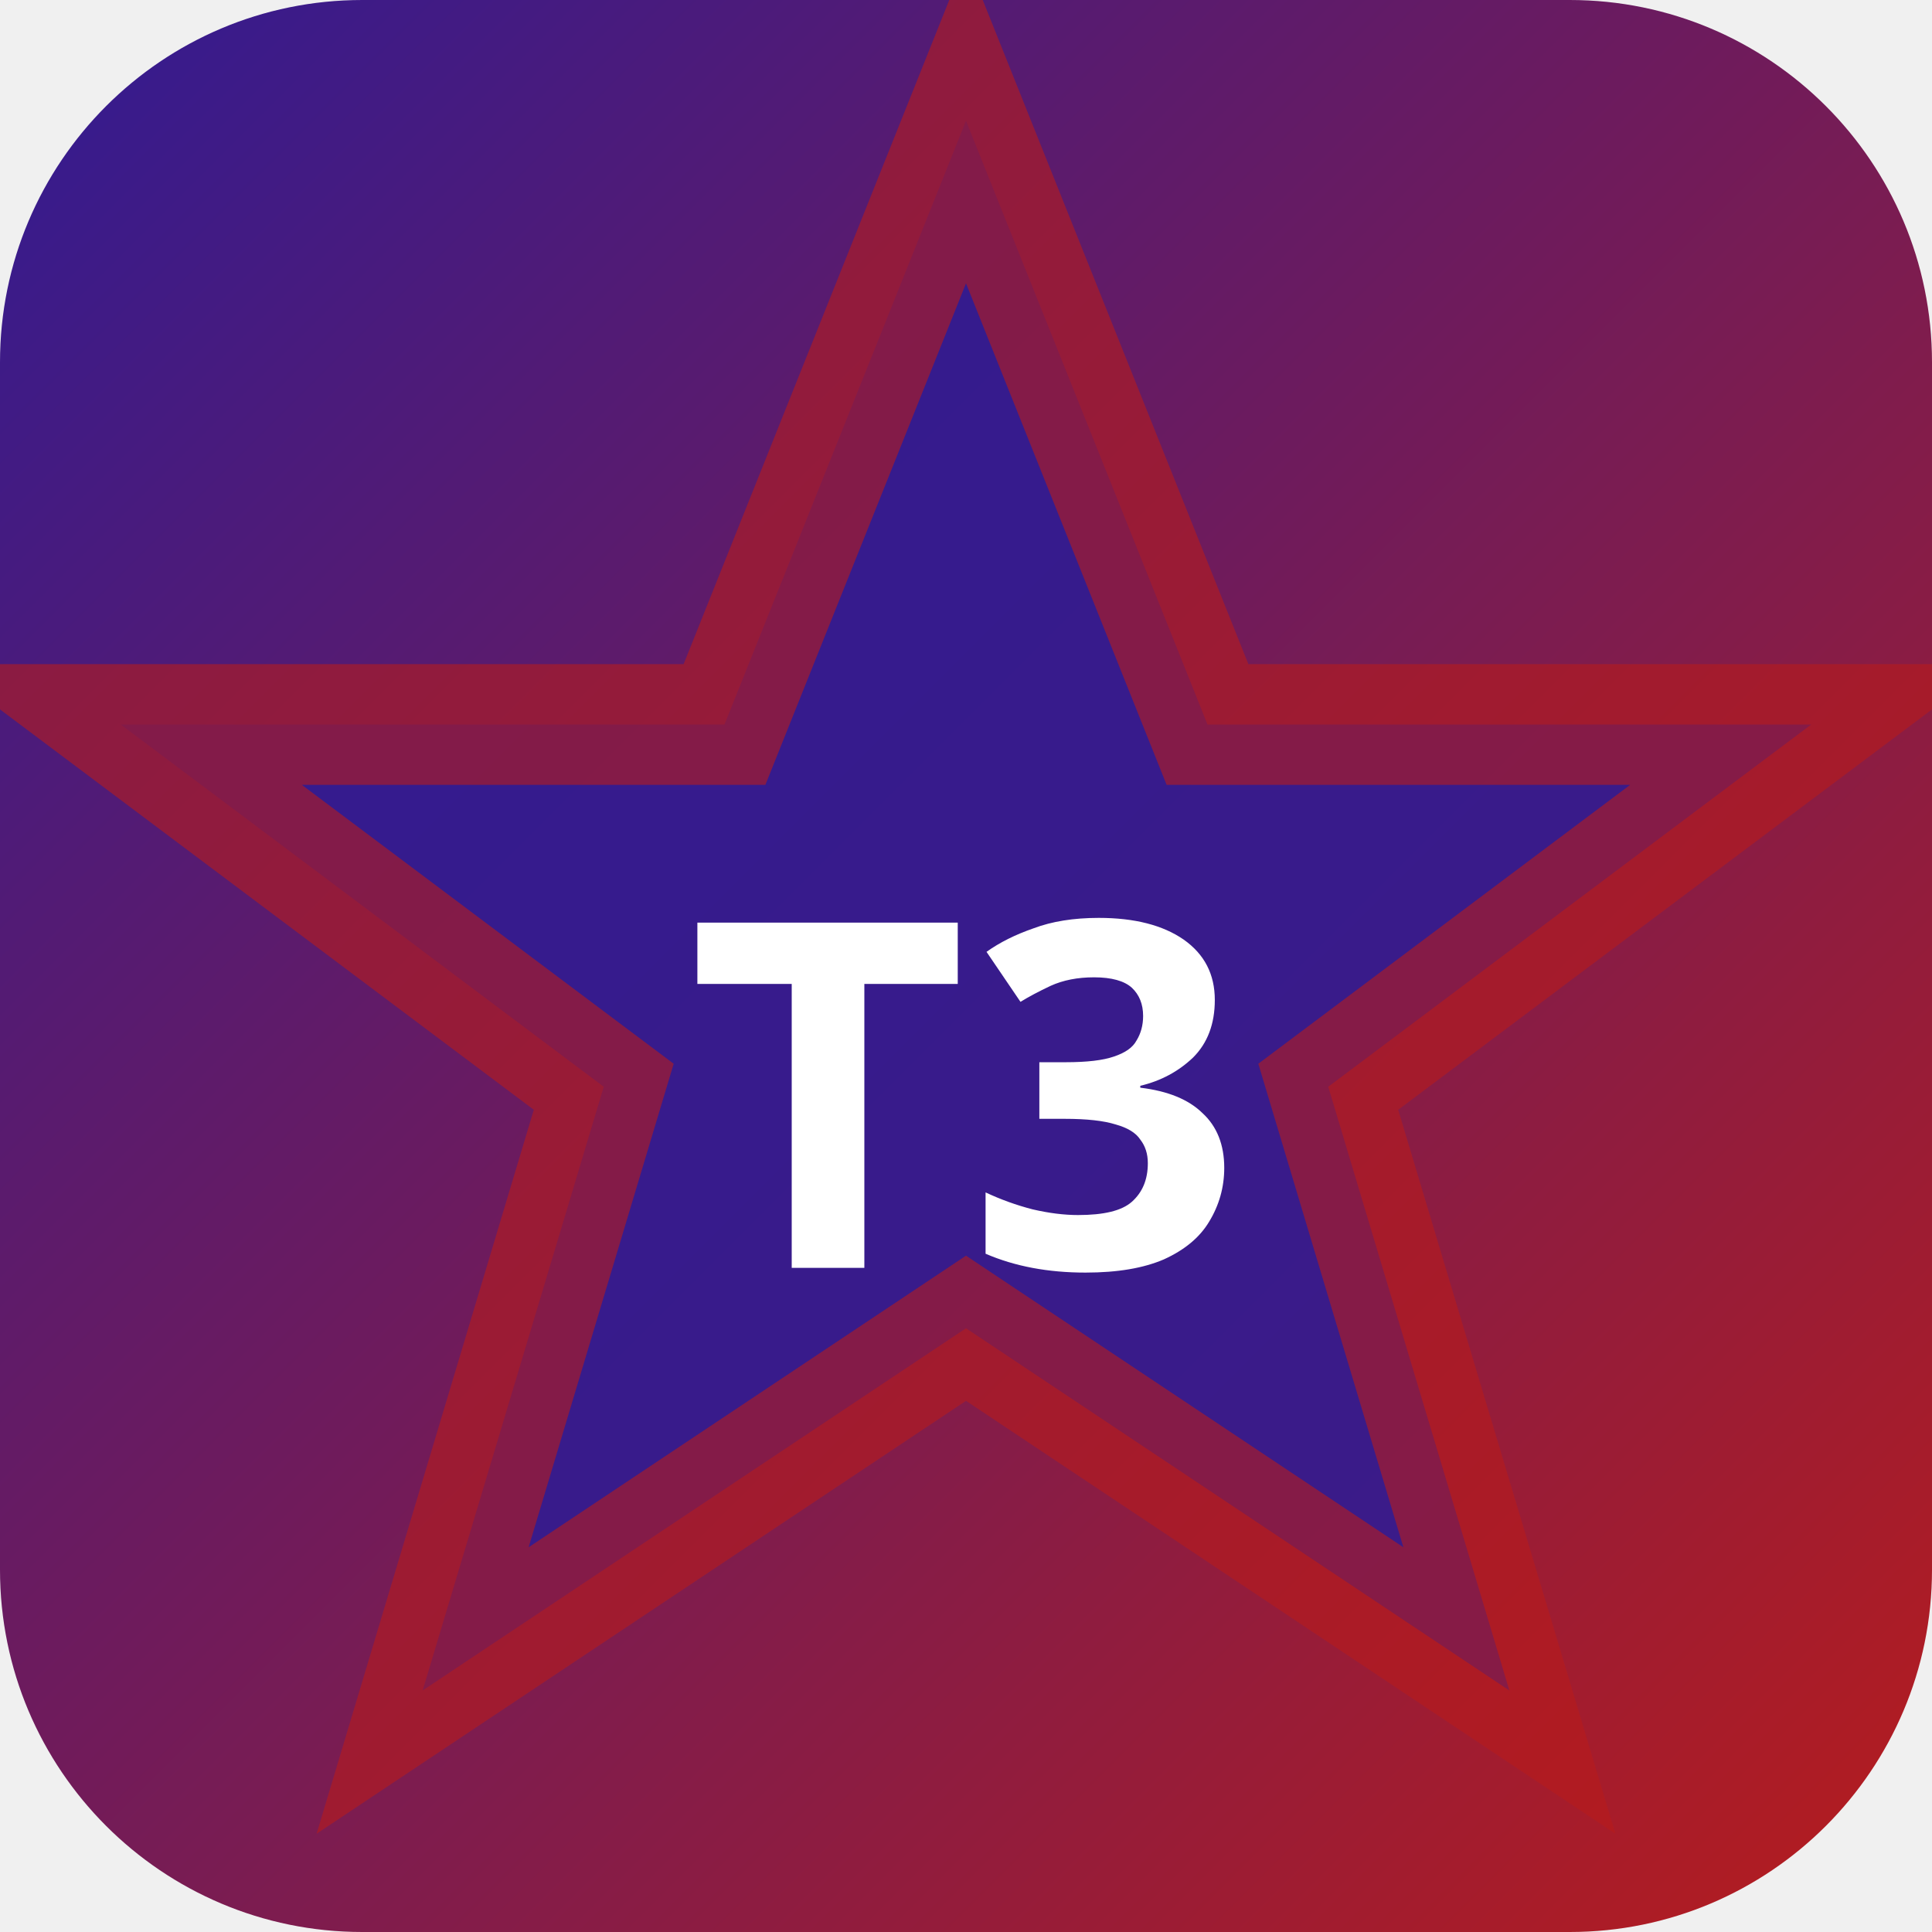
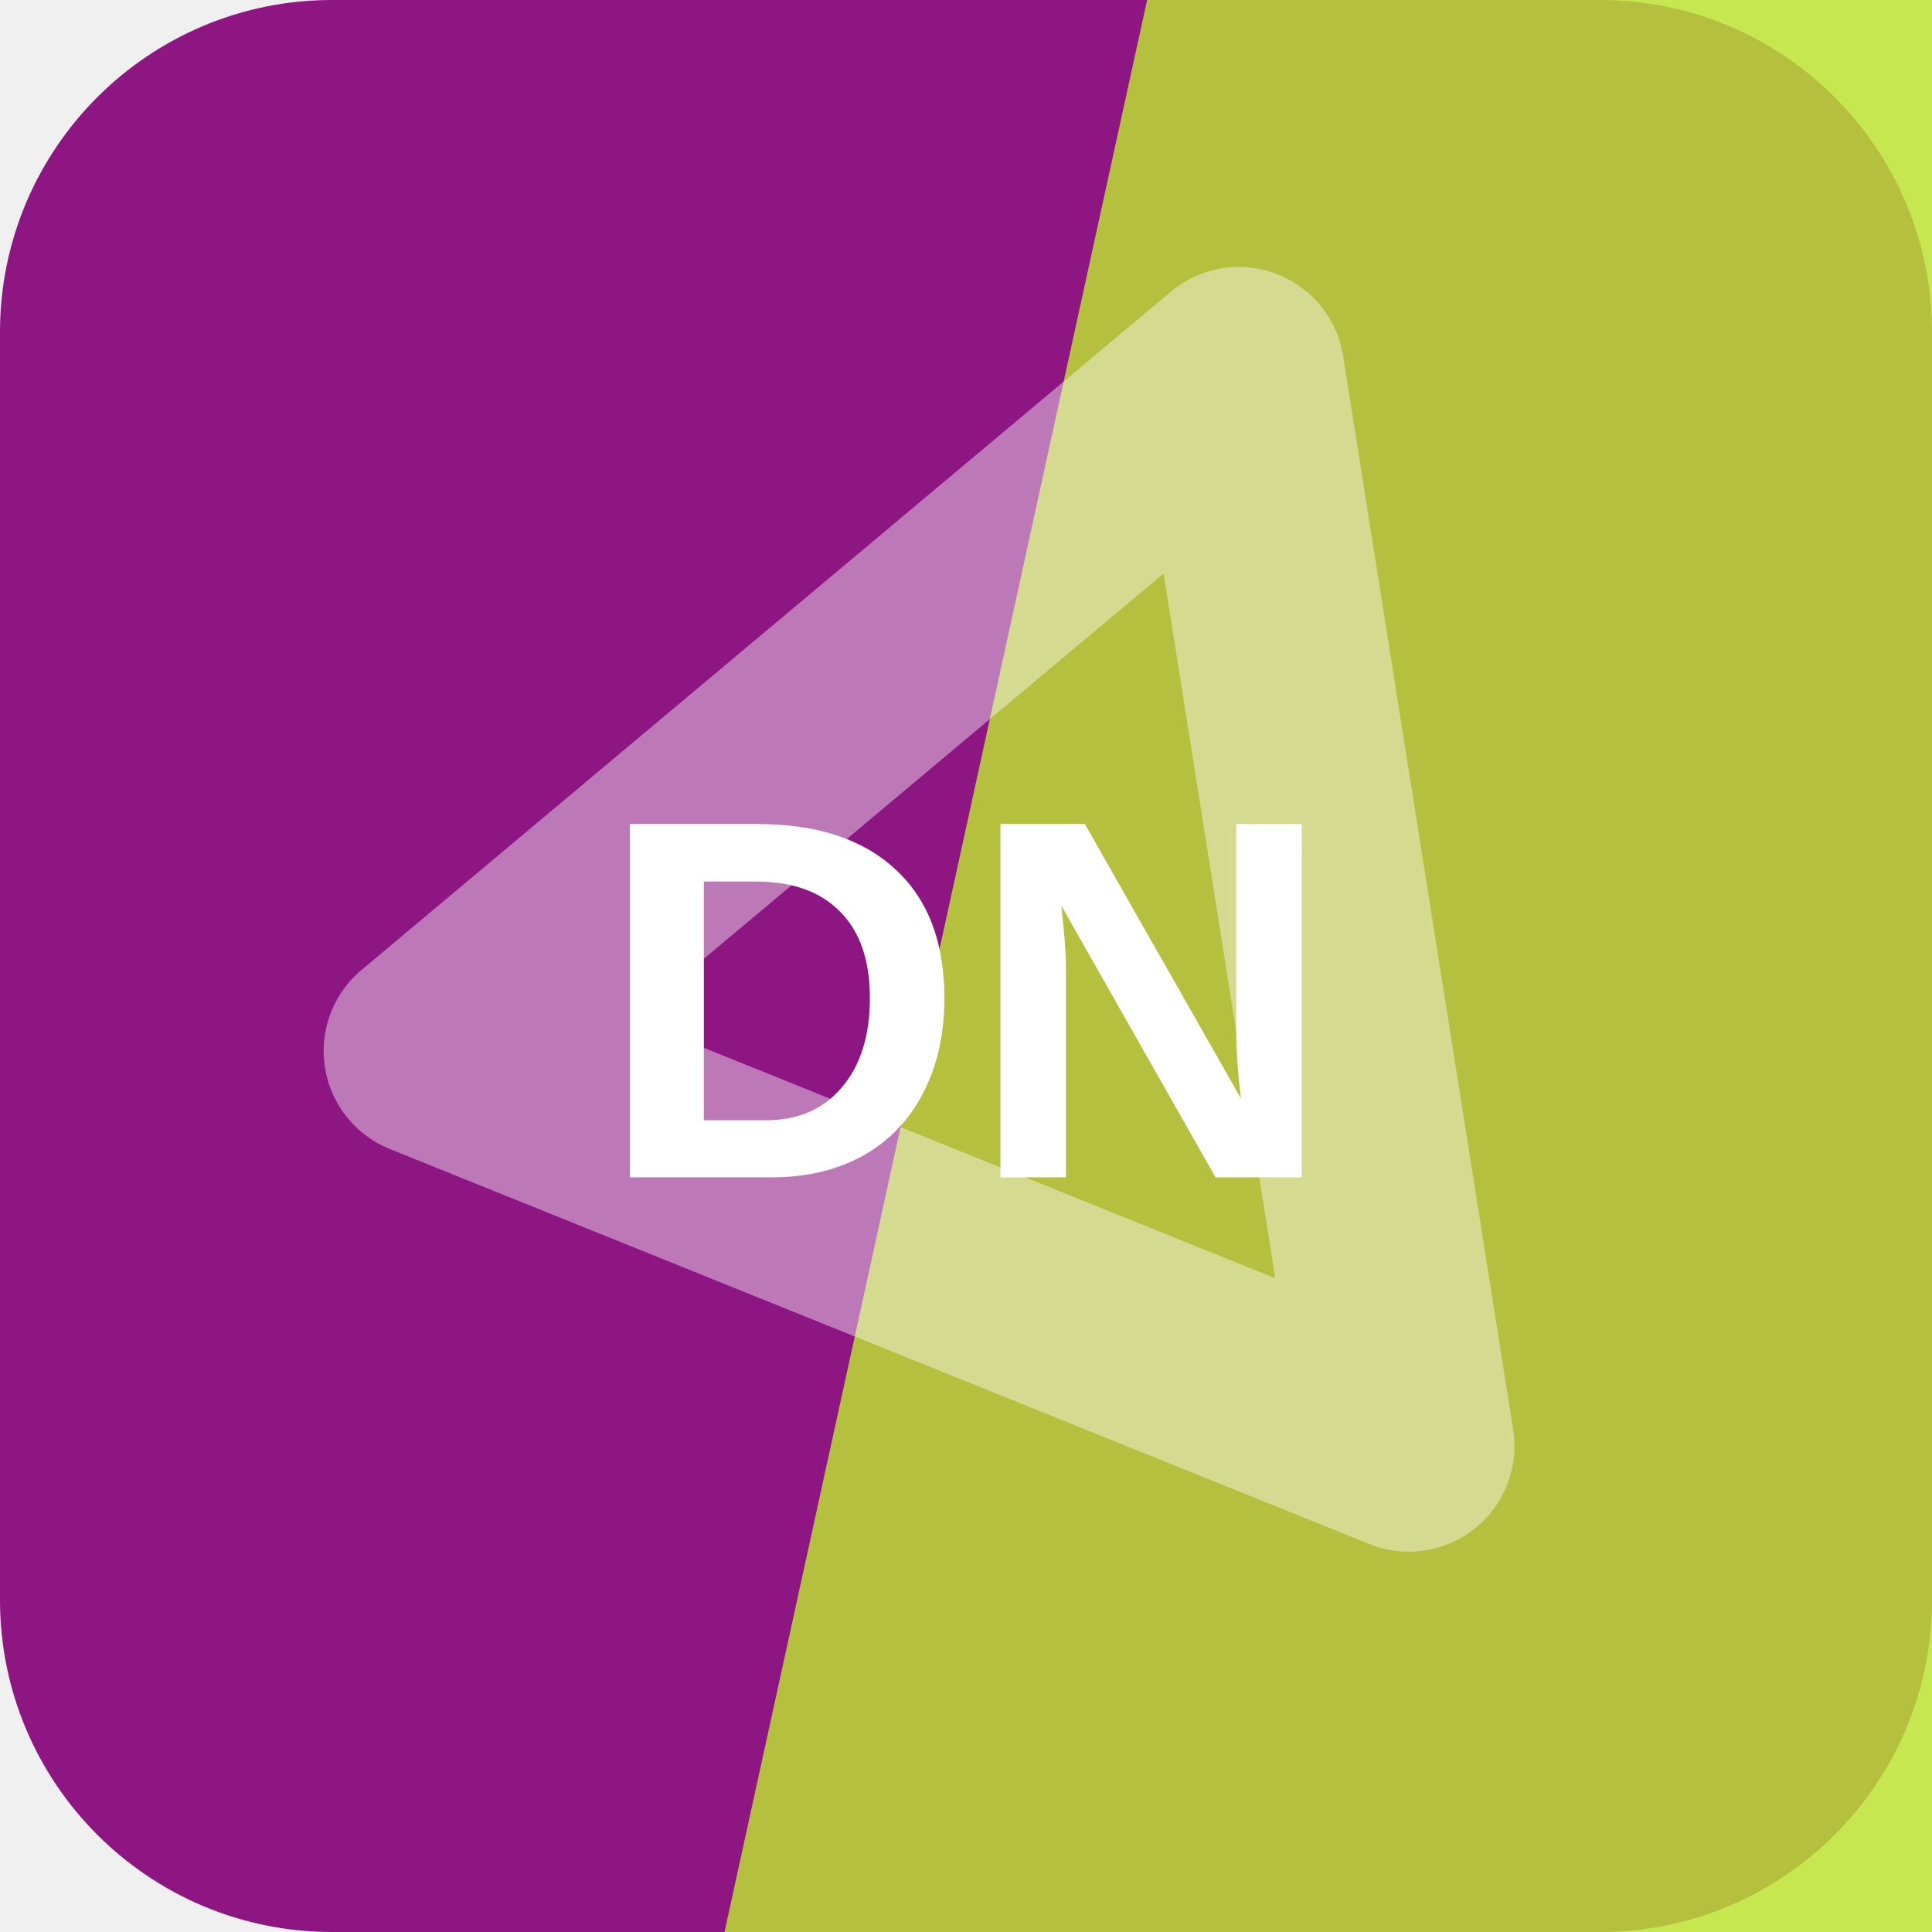
- <svg xmlns="http://www.w3.org/2000/svg" width="32" height="32" viewBox="0 0 32 32">
-   <defs>
-     <linearGradient id="bgt3b0" x1="0" y1="0" x2="1" y2="1">
-       <stop offset="0%" stop-color="#311b92" />
-       <stop offset="100%" stop-color="#b71c1c" />
-     </linearGradient>
-   </defs>
-   <rect width="32" height="32" rx="6" fill="url(#bgt3b0)" />
-   <polygon points="16,2 20,12 30,12 22,18 25,28 16,22 7,28 10,18 2,12 12,12" fill="rgba(49,27,146,0.9)" stroke="rgba(183,28,28,0.6)" stroke-width="2" />
-   <text x="16" y="21" text-anchor="middle" fill="#fff" font-size="8" font-weight="700" font-family="system-ui">T3</text>
+ <svg xmlns="http://www.w3.org/2000/svg" width="64" height="64" viewBox="0 0 64 64" role="img">
+   <rect width="64" height="64" rx="11" fill="hsl(305 73% 32%)" />
+   <path d="M38 0h26v64H24Z" fill="hsl(73 78% 54%)" opacity="0.82" />
+   <g transform="rotate(81 32 32)" opacity="0.42">
+     <path d="M14 20h36L32 50Z" fill="none" stroke="#ffffff" stroke-width="7" stroke-linejoin="round" />
+   </g>
+   <text x="32" y="39" text-anchor="middle" fill="#ffffff" font-family="Arial,Helvetica,sans-serif" font-size="17" font-weight="700" letter-spacing="0">DN</text>
</svg>
